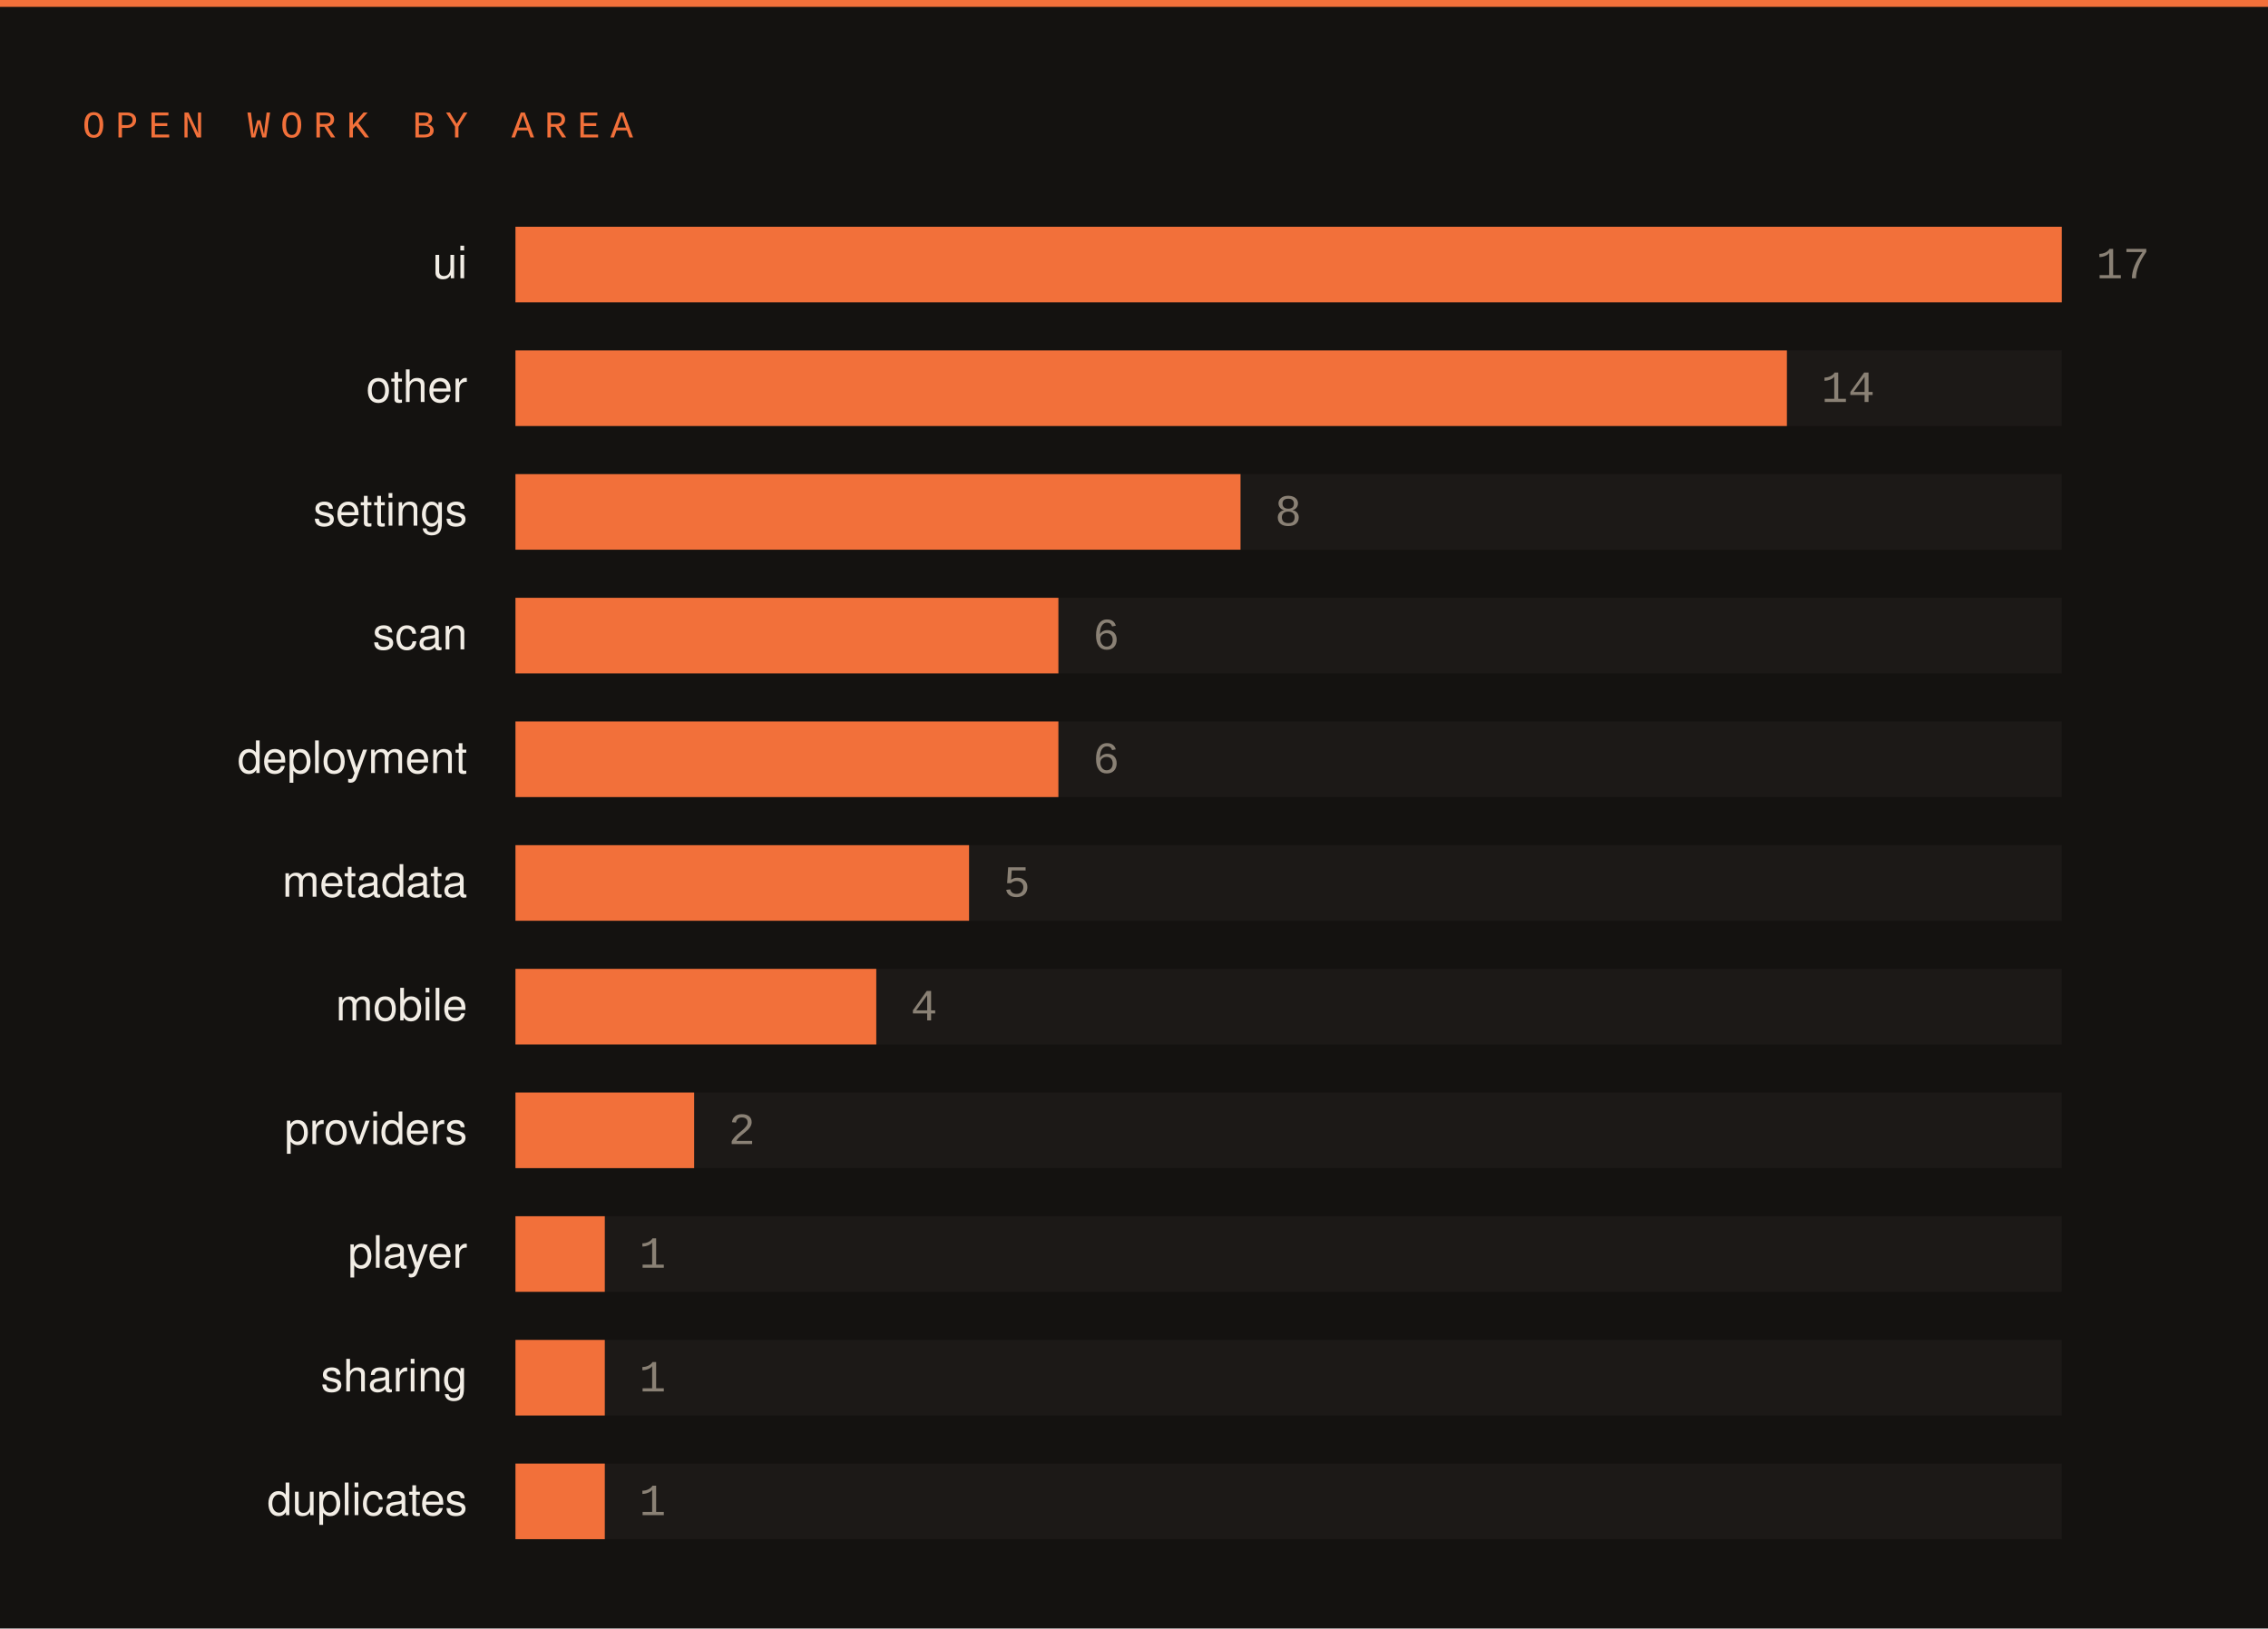
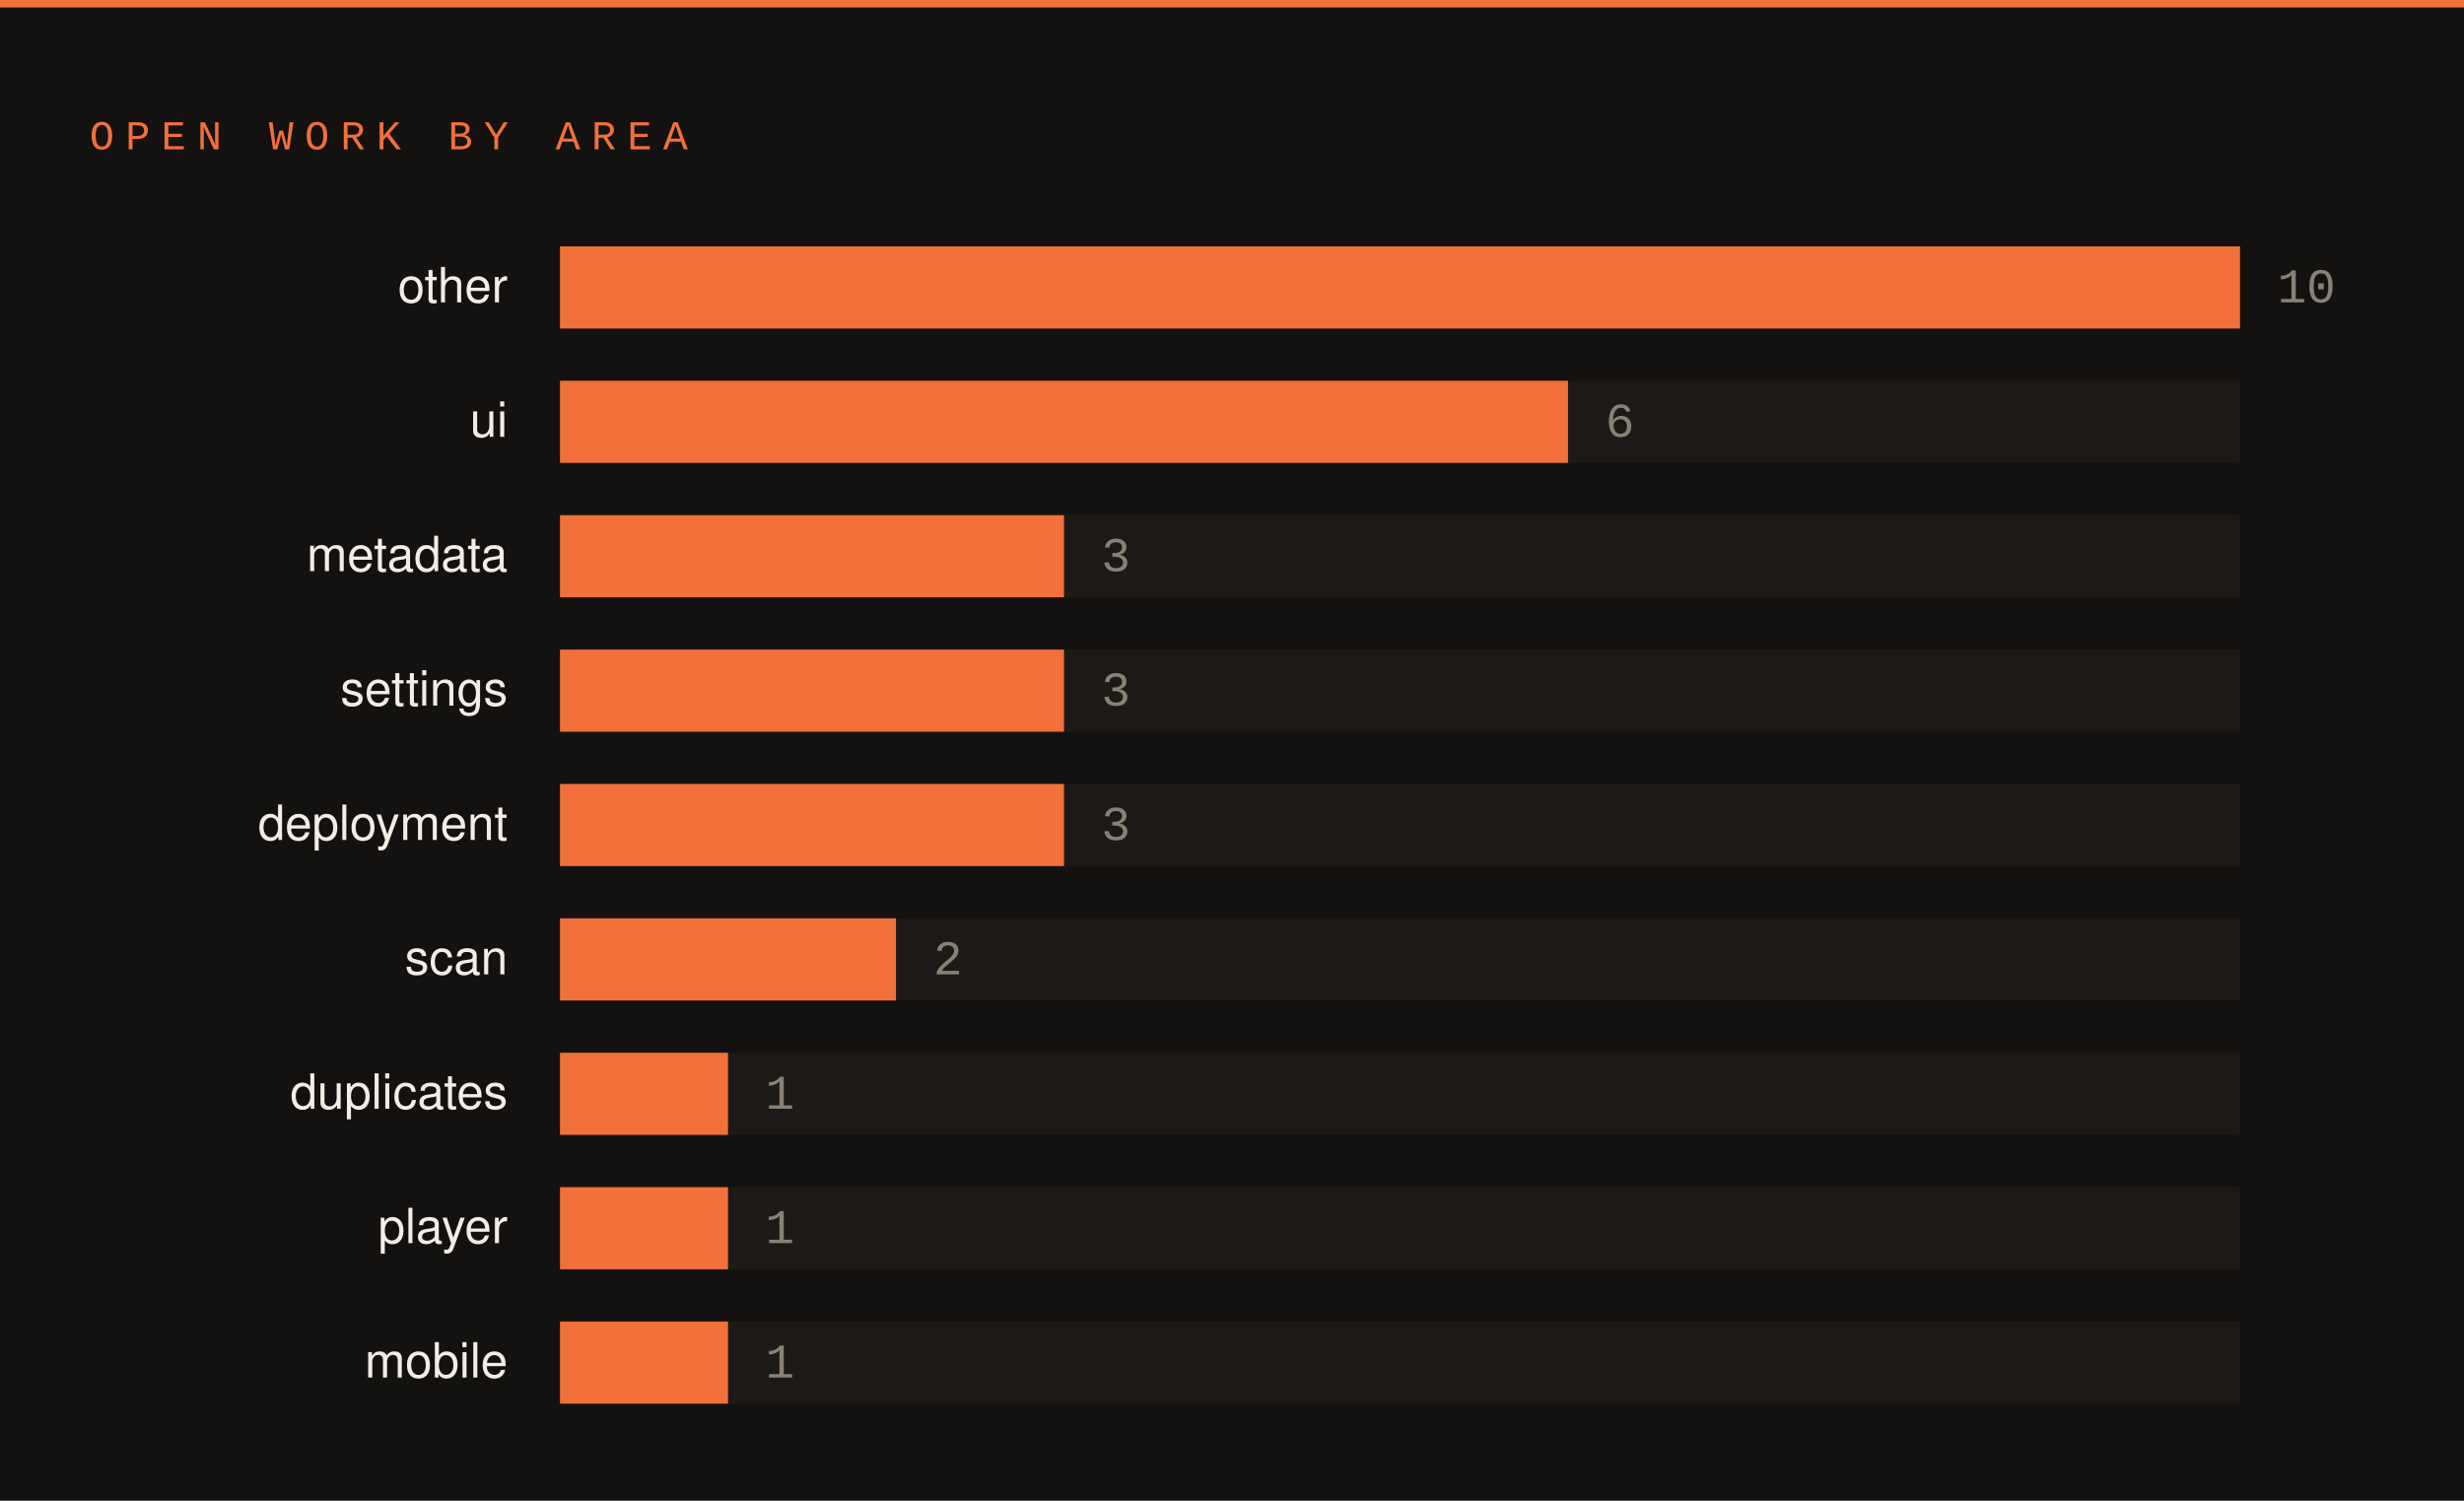
- <svg xmlns="http://www.w3.org/2000/svg" width="660" height="474" viewBox="0 0 660 474">
-   <rect width="660" height="474" fill="#141210" />
+ <svg xmlns="http://www.w3.org/2000/svg" width="660" height="402" viewBox="0 0 660 402">
+   <rect width="660" height="402" fill="#141210" />
  <rect x="0" y="0" width="660" height="2" fill="#f2703a" />
  <text x="24" y="40" font-family="SFMono-Regular,Consolas,Liberation Mono,monospace" font-size="11" letter-spacing="3" fill="#f2703a">OPEN WORK BY AREA</text>
-   <text x="136" y="81" font-family="-apple-system,Segoe UI,Helvetica,Arial,sans-serif" font-size="13" fill="#f2ede5" text-anchor="end">ui</text>
+   <text x="136" y="81" font-family="-apple-system,Segoe UI,Helvetica,Arial,sans-serif" font-size="13" fill="#f2ede5" text-anchor="end">other</text>
  <rect x="150" y="66" width="450" height="22" fill="#1c1917" />
  <rect x="150" y="66" width="450" height="22" fill="#f2703a" />
-   <text x="610" y="81" font-family="SFMono-Regular,Consolas,Liberation Mono,monospace" font-size="13" fill="#8a8175">17</text>
-   <text x="136" y="117" font-family="-apple-system,Segoe UI,Helvetica,Arial,sans-serif" font-size="13" fill="#f2ede5" text-anchor="end">other</text>
+   <text x="610" y="81" font-family="SFMono-Regular,Consolas,Liberation Mono,monospace" font-size="13" fill="#8a8175">10</text>
+   <text x="136" y="117" font-family="-apple-system,Segoe UI,Helvetica,Arial,sans-serif" font-size="13" fill="#f2ede5" text-anchor="end">ui</text>
  <rect x="150" y="102" width="450" height="22" fill="#1c1917" />
-   <rect x="150" y="102" width="370" height="22" fill="#f2703a" />
-   <text x="530" y="117" font-family="SFMono-Regular,Consolas,Liberation Mono,monospace" font-size="13" fill="#8a8175">14</text>
-   <text x="136" y="153" font-family="-apple-system,Segoe UI,Helvetica,Arial,sans-serif" font-size="13" fill="#f2ede5" text-anchor="end">settings</text>
+   <rect x="150" y="102" width="270" height="22" fill="#f2703a" />
+   <text x="430" y="117" font-family="SFMono-Regular,Consolas,Liberation Mono,monospace" font-size="13" fill="#8a8175">6</text>
+   <text x="136" y="153" font-family="-apple-system,Segoe UI,Helvetica,Arial,sans-serif" font-size="13" fill="#f2ede5" text-anchor="end">metadata</text>
  <rect x="150" y="138" width="450" height="22" fill="#1c1917" />
-   <rect x="150" y="138" width="211" height="22" fill="#f2703a" />
-   <text x="371" y="153" font-family="SFMono-Regular,Consolas,Liberation Mono,monospace" font-size="13" fill="#8a8175">8</text>
-   <text x="136" y="189" font-family="-apple-system,Segoe UI,Helvetica,Arial,sans-serif" font-size="13" fill="#f2ede5" text-anchor="end">scan</text>
+   <rect x="150" y="138" width="135" height="22" fill="#f2703a" />
+   <text x="295" y="153" font-family="SFMono-Regular,Consolas,Liberation Mono,monospace" font-size="13" fill="#8a8175">3</text>
+   <text x="136" y="189" font-family="-apple-system,Segoe UI,Helvetica,Arial,sans-serif" font-size="13" fill="#f2ede5" text-anchor="end">settings</text>
  <rect x="150" y="174" width="450" height="22" fill="#1c1917" />
-   <rect x="150" y="174" width="158" height="22" fill="#f2703a" />
-   <text x="318" y="189" font-family="SFMono-Regular,Consolas,Liberation Mono,monospace" font-size="13" fill="#8a8175">6</text>
+   <rect x="150" y="174" width="135" height="22" fill="#f2703a" />
+   <text x="295" y="189" font-family="SFMono-Regular,Consolas,Liberation Mono,monospace" font-size="13" fill="#8a8175">3</text>
  <text x="136" y="225" font-family="-apple-system,Segoe UI,Helvetica,Arial,sans-serif" font-size="13" fill="#f2ede5" text-anchor="end">deployment</text>
  <rect x="150" y="210" width="450" height="22" fill="#1c1917" />
-   <rect x="150" y="210" width="158" height="22" fill="#f2703a" />
-   <text x="318" y="225" font-family="SFMono-Regular,Consolas,Liberation Mono,monospace" font-size="13" fill="#8a8175">6</text>
-   <text x="136" y="261" font-family="-apple-system,Segoe UI,Helvetica,Arial,sans-serif" font-size="13" fill="#f2ede5" text-anchor="end">metadata</text>
+   <rect x="150" y="210" width="135" height="22" fill="#f2703a" />
+   <text x="295" y="225" font-family="SFMono-Regular,Consolas,Liberation Mono,monospace" font-size="13" fill="#8a8175">3</text>
+   <text x="136" y="261" font-family="-apple-system,Segoe UI,Helvetica,Arial,sans-serif" font-size="13" fill="#f2ede5" text-anchor="end">scan</text>
  <rect x="150" y="246" width="450" height="22" fill="#1c1917" />
-   <rect x="150" y="246" width="132" height="22" fill="#f2703a" />
-   <text x="292" y="261" font-family="SFMono-Regular,Consolas,Liberation Mono,monospace" font-size="13" fill="#8a8175">5</text>
-   <text x="136" y="297" font-family="-apple-system,Segoe UI,Helvetica,Arial,sans-serif" font-size="13" fill="#f2ede5" text-anchor="end">mobile</text>
+   <rect x="150" y="246" width="90" height="22" fill="#f2703a" />
+   <text x="250" y="261" font-family="SFMono-Regular,Consolas,Liberation Mono,monospace" font-size="13" fill="#8a8175">2</text>
+   <text x="136" y="297" font-family="-apple-system,Segoe UI,Helvetica,Arial,sans-serif" font-size="13" fill="#f2ede5" text-anchor="end">duplicates</text>
  <rect x="150" y="282" width="450" height="22" fill="#1c1917" />
-   <rect x="150" y="282" width="105" height="22" fill="#f2703a" />
-   <text x="265" y="297" font-family="SFMono-Regular,Consolas,Liberation Mono,monospace" font-size="13" fill="#8a8175">4</text>
-   <text x="136" y="333" font-family="-apple-system,Segoe UI,Helvetica,Arial,sans-serif" font-size="13" fill="#f2ede5" text-anchor="end">providers</text>
+   <rect x="150" y="282" width="45" height="22" fill="#f2703a" />
+   <text x="205" y="297" font-family="SFMono-Regular,Consolas,Liberation Mono,monospace" font-size="13" fill="#8a8175">1</text>
+   <text x="136" y="333" font-family="-apple-system,Segoe UI,Helvetica,Arial,sans-serif" font-size="13" fill="#f2ede5" text-anchor="end">player</text>
  <rect x="150" y="318" width="450" height="22" fill="#1c1917" />
-   <rect x="150" y="318" width="52" height="22" fill="#f2703a" />
-   <text x="212" y="333" font-family="SFMono-Regular,Consolas,Liberation Mono,monospace" font-size="13" fill="#8a8175">2</text>
-   <text x="136" y="369" font-family="-apple-system,Segoe UI,Helvetica,Arial,sans-serif" font-size="13" fill="#f2ede5" text-anchor="end">player</text>
+   <rect x="150" y="318" width="45" height="22" fill="#f2703a" />
+   <text x="205" y="333" font-family="SFMono-Regular,Consolas,Liberation Mono,monospace" font-size="13" fill="#8a8175">1</text>
+   <text x="136" y="369" font-family="-apple-system,Segoe UI,Helvetica,Arial,sans-serif" font-size="13" fill="#f2ede5" text-anchor="end">mobile</text>
  <rect x="150" y="354" width="450" height="22" fill="#1c1917" />
-   <rect x="150" y="354" width="26" height="22" fill="#f2703a" />
-   <text x="186" y="369" font-family="SFMono-Regular,Consolas,Liberation Mono,monospace" font-size="13" fill="#8a8175">1</text>
-   <text x="136" y="405" font-family="-apple-system,Segoe UI,Helvetica,Arial,sans-serif" font-size="13" fill="#f2ede5" text-anchor="end">sharing</text>
-   <rect x="150" y="390" width="450" height="22" fill="#1c1917" />
-   <rect x="150" y="390" width="26" height="22" fill="#f2703a" />
-   <text x="186" y="405" font-family="SFMono-Regular,Consolas,Liberation Mono,monospace" font-size="13" fill="#8a8175">1</text>
-   <text x="136" y="441" font-family="-apple-system,Segoe UI,Helvetica,Arial,sans-serif" font-size="13" fill="#f2ede5" text-anchor="end">duplicates</text>
-   <rect x="150" y="426" width="450" height="22" fill="#1c1917" />
-   <rect x="150" y="426" width="26" height="22" fill="#f2703a" />
-   <text x="186" y="441" font-family="SFMono-Regular,Consolas,Liberation Mono,monospace" font-size="13" fill="#8a8175">1</text>
+   <rect x="150" y="354" width="45" height="22" fill="#f2703a" />
+   <text x="205" y="369" font-family="SFMono-Regular,Consolas,Liberation Mono,monospace" font-size="13" fill="#8a8175">1</text>
</svg>
